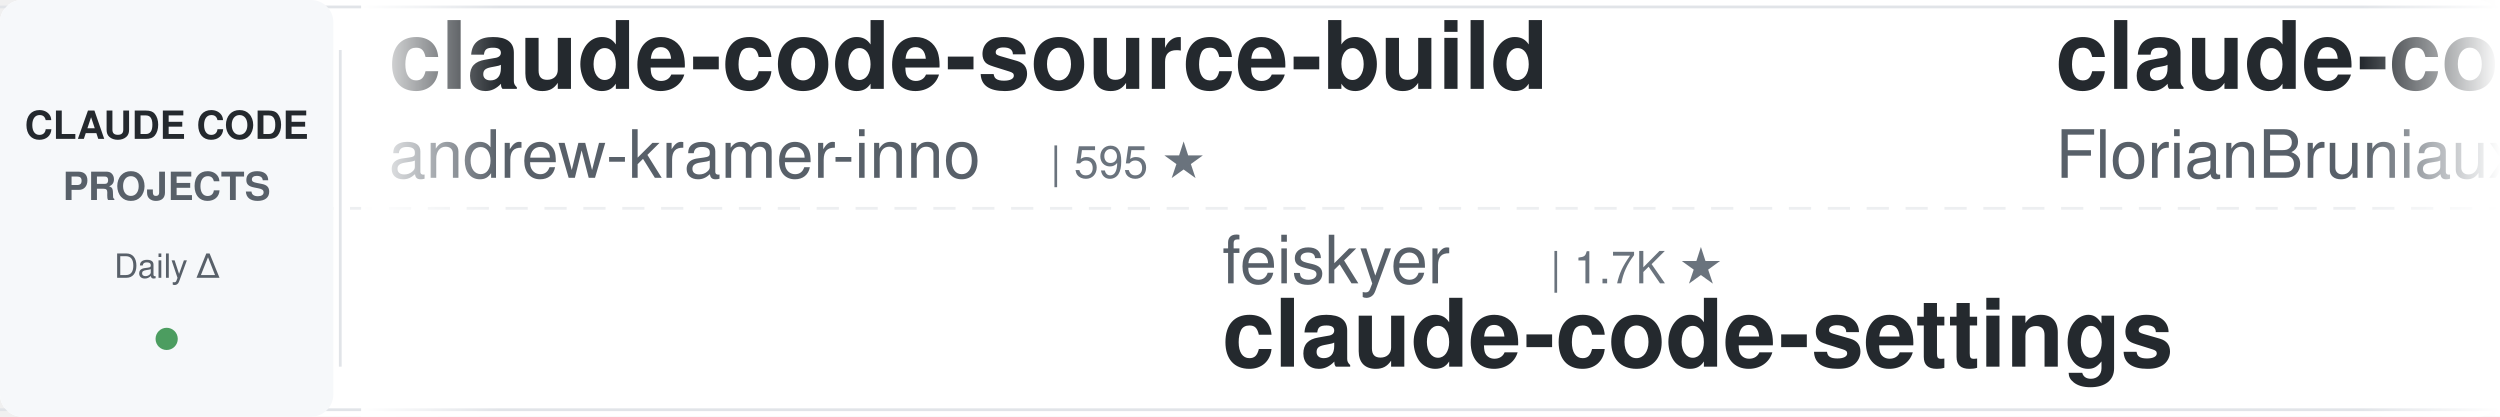
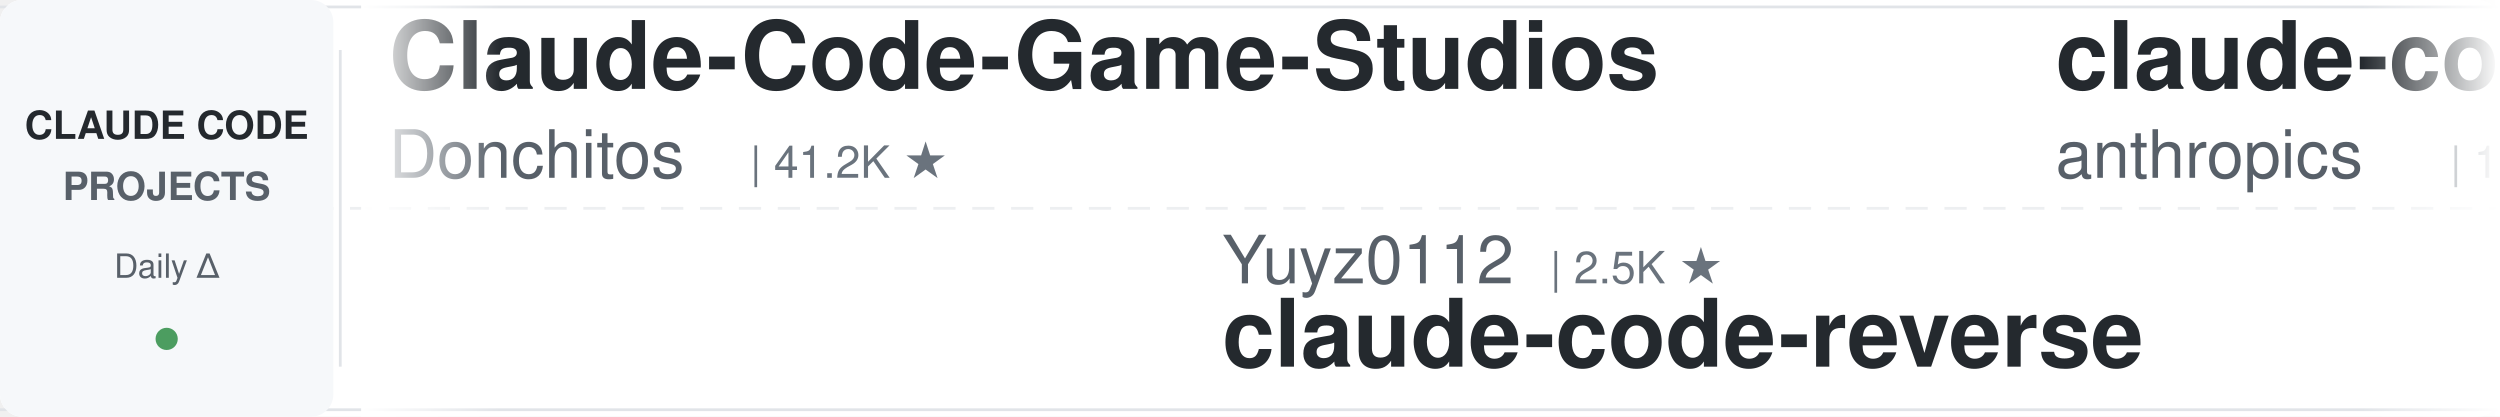
<svg xmlns="http://www.w3.org/2000/svg" width="900" height="150">
  <defs>
    <linearGradient id="leftFade" x1="0%" y1="0%" x2="100%" y2="0%">
      <stop offset="0%" style="stop-color:#ffffff;stop-opacity:1" />
      <stop offset="100%" style="stop-color:#ffffff;stop-opacity:0" />
    </linearGradient>
    <linearGradient id="rightFade" x1="0%" y1="0%" x2="100%" y2="0%">
      <stop offset="0%" style="stop-color:#ffffff;stop-opacity:0" />
      <stop offset="100%" style="stop-color:#ffffff;stop-opacity:1" />
    </linearGradient>
  </defs>
  <rect width="900" height="150" fill="#ffffff" rx="8" />
  <rect x="0" y="2" width="900" height="1" fill="#e1e4e8" />
  <rect x="0" y="147" width="900" height="1" fill="#e1e4e8" />
  <line x1="0" y1="75" x2="900" y2="75" stroke="#e1e4e8" stroke-width="1" stroke-dasharray="8 6" opacity="0.6" />
  <rect x="0" y="0" width="120" height="150" fill="#f6f8fa" rx="8" />
  <text x="60" y="50" font-family="-apple-system, BlinkMacSystemFont, 'Segoe UI', Helvetica, Arial, sans-serif" font-size="14" font-weight="600" fill="#24292e" text-anchor="middle">CLAUDE CODE</text>
  <text x="60" y="72" font-family="-apple-system, BlinkMacSystemFont, 'Segoe UI', Helvetica, Arial, sans-serif" font-size="14" font-weight="600" fill="#586069" text-anchor="middle">PROJECTS</text>
  <text x="60" y="100" font-family="-apple-system, BlinkMacSystemFont, 'Segoe UI', Helvetica, Arial, sans-serif" font-size="12" font-weight="500" fill="#586069" text-anchor="middle">Daily Δ</text>
  <circle cx="60" cy="122" r="4" fill="#22863a" opacity="0.8" />
  <rect x="122" y="18" width="1" height="114" fill="#e1e4e8" />
  <clipPath id="tickerClip">
    <rect x="130" y="0" width="770" height="150" />
  </clipPath>
  <g clip-path="url(#tickerClip)">
    <g id="tickerItems">
      <animateTransform attributeName="transform" attributeType="XML" type="translate" from="0 0" to="-3000 0" dur="54s" repeatCount="indefinite" />
      <g transform="translate(0, 0)">
-         <text x="140" y="32" font-family="-apple-system, BlinkMacSystemFont, 'Segoe UI', Helvetica, Arial, sans-serif" font-size="34" font-weight="600" fill="#24292e">claude-code-source-build</text>
-         <text x="140" y="64" font-family="-apple-system, BlinkMacSystemFont, 'Segoe UI', Helvetica, Arial, sans-serif" font-size="24" font-weight="400" fill="#586069">andrew-kramer-inno</text>
-         <text x="378" y="64" font-family="-apple-system, BlinkMacSystemFont, 'Segoe UI', Helvetica, Arial, sans-serif" font-size="16" font-weight="500" fill="#6a737d">| 595 ★</text>
+         <text x="140" y="32" font-family="-apple-system, BlinkMacSystemFont, 'Segoe UI', Helvetica, Arial, sans-serif" font-size="34" font-weight="600" fill="#24292e">Claude-Code-Game-Studios</text>
+         <text x="140" y="64" font-family="-apple-system, BlinkMacSystemFont, 'Segoe UI', Helvetica, Arial, sans-serif" font-size="24" font-weight="400" fill="#586069">Donchitos</text>
+         <text x="270" y="64" font-family="-apple-system, BlinkMacSystemFont, 'Segoe UI', Helvetica, Arial, sans-serif" font-size="16" font-weight="500" fill="#6a737d">| 41.2K ★</text>
      </g>
      <g transform="translate(300, 0)">
-         <text x="140" y="102" font-family="-apple-system, BlinkMacSystemFont, 'Segoe UI', Helvetica, Arial, sans-serif" font-size="24" font-weight="400" fill="#586069">feiskyer</text>
-         <text x="258" y="102" font-family="-apple-system, BlinkMacSystemFont, 'Segoe UI', Helvetica, Arial, sans-serif" font-size="16" font-weight="500" fill="#6a737d">| 1.7K ★</text>
-         <text x="140" y="132" font-family="-apple-system, BlinkMacSystemFont, 'Segoe UI', Helvetica, Arial, sans-serif" font-size="34" font-weight="600" fill="#24292e">claude-code-settings</text>
+         <text x="140" y="102" font-family="-apple-system, BlinkMacSystemFont, 'Segoe UI', Helvetica, Arial, sans-serif" font-size="24" font-weight="400" fill="#586069">Yuyz0112</text>
+         <text x="258" y="102" font-family="-apple-system, BlinkMacSystemFont, 'Segoe UI', Helvetica, Arial, sans-serif" font-size="16" font-weight="500" fill="#6a737d">| 2.5K ★</text>
+         <text x="140" y="132" font-family="-apple-system, BlinkMacSystemFont, 'Segoe UI', Helvetica, Arial, sans-serif" font-size="34" font-weight="600" fill="#24292e">claude-code-reverse</text>
      </g>
      <g transform="translate(600, 0)">
-         <text x="140" y="32" font-family="-apple-system, BlinkMacSystemFont, 'Segoe UI', Helvetica, Arial, sans-serif" font-size="34" font-weight="600" fill="#24292e">claude-code-ultimate-gui...</text>
-         <text x="140" y="64" font-family="-apple-system, BlinkMacSystemFont, 'Segoe UI', Helvetica, Arial, sans-serif" font-size="24" font-weight="400" fill="#586069">FlorianBruniaux</text>
-         <text x="342" y="64" font-family="-apple-system, BlinkMacSystemFont, 'Segoe UI', Helvetica, Arial, sans-serif" font-size="16" font-weight="500" fill="#6a737d">| 7.5K ★</text>
+         <text x="140" y="32" font-family="-apple-system, BlinkMacSystemFont, 'Segoe UI', Helvetica, Arial, sans-serif" font-size="34" font-weight="600" fill="#24292e">claude-code-action</text>
+         <text x="140" y="64" font-family="-apple-system, BlinkMacSystemFont, 'Segoe UI', Helvetica, Arial, sans-serif" font-size="24" font-weight="400" fill="#586069">anthropics</text>
+         <text x="282" y="64" font-family="-apple-system, BlinkMacSystemFont, 'Segoe UI', Helvetica, Arial, sans-serif" font-size="16" font-weight="500" fill="#6a737d">| 10.1K ★</text>
      </g>
      <g transform="translate(900, 0)">
-         <text x="140" y="102" font-family="-apple-system, BlinkMacSystemFont, 'Segoe UI', Helvetica, Arial, sans-serif" font-size="24" font-weight="400" fill="#586069">davila7</text>
-         <text x="246" y="102" font-family="-apple-system, BlinkMacSystemFont, 'Segoe UI', Helvetica, Arial, sans-serif" font-size="16" font-weight="500" fill="#6a737d">| 34.2K ★</text>
-         <text x="140" y="132" font-family="-apple-system, BlinkMacSystemFont, 'Segoe UI', Helvetica, Arial, sans-serif" font-size="34" font-weight="600" fill="#24292e">claude-code-templates</text>
+         <text x="140" y="102" font-family="-apple-system, BlinkMacSystemFont, 'Segoe UI', Helvetica, Arial, sans-serif" font-size="24" font-weight="400" fill="#586069">AICoderTudou</text>
+         <text x="306" y="102" font-family="-apple-system, BlinkMacSystemFont, 'Segoe UI', Helvetica, Arial, sans-serif" font-size="16" font-weight="500" fill="#6a737d">| 493 ★</text>
+         <text x="140" y="132" font-family="-apple-system, BlinkMacSystemFont, 'Segoe UI', Helvetica, Arial, sans-serif" font-size="34" font-weight="600" fill="#24292e">claude-code-tudou</text>
      </g>
      <g transform="translate(1200, 0)">
-         <text x="140" y="32" font-family="-apple-system, BlinkMacSystemFont, 'Segoe UI', Helvetica, Arial, sans-serif" font-size="34" font-weight="600" fill="#24292e">claude-code-source</text>
-         <text x="140" y="64" font-family="-apple-system, BlinkMacSystemFont, 'Segoe UI', Helvetica, Arial, sans-serif" font-size="24" font-weight="400" fill="#586069">JrCx7scC</text>
-         <text x="258" y="64" font-family="-apple-system, BlinkMacSystemFont, 'Segoe UI', Helvetica, Arial, sans-serif" font-size="16" font-weight="500" fill="#6a737d">| 377 ★</text>
+         <text x="140" y="32" font-family="-apple-system, BlinkMacSystemFont, 'Segoe UI', Helvetica, Arial, sans-serif" font-size="34" font-weight="600" fill="#24292e">pi-vs-claude-code</text>
+         <text x="140" y="64" font-family="-apple-system, BlinkMacSystemFont, 'Segoe UI', Helvetica, Arial, sans-serif" font-size="24" font-weight="400" fill="#586069">disler</text>
+         <text x="234" y="64" font-family="-apple-system, BlinkMacSystemFont, 'Segoe UI', Helvetica, Arial, sans-serif" font-size="16" font-weight="500" fill="#6a737d">| 1.7K ★</text>
      </g>
      <g transform="translate(1500, 0)">
-         <text x="140" y="102" font-family="-apple-system, BlinkMacSystemFont, 'Segoe UI', Helvetica, Arial, sans-serif" font-size="24" font-weight="400" fill="#586069">OneRedOak</text>
-         <text x="270" y="102" font-family="-apple-system, BlinkMacSystemFont, 'Segoe UI', Helvetica, Arial, sans-serif" font-size="16" font-weight="500" fill="#6a737d">| 3.9K ★</text>
-         <text x="140" y="132" font-family="-apple-system, BlinkMacSystemFont, 'Segoe UI', Helvetica, Arial, sans-serif" font-size="34" font-weight="600" fill="#24292e">claude-code-workflows</text>
+         <text x="140" y="102" font-family="-apple-system, BlinkMacSystemFont, 'Segoe UI', Helvetica, Arial, sans-serif" font-size="24" font-weight="400" fill="#586069">darcyegb</text>
+         <text x="258" y="102" font-family="-apple-system, BlinkMacSystemFont, 'Segoe UI', Helvetica, Arial, sans-serif" font-size="16" font-weight="500" fill="#6a737d">| 780 ★</text>
+         <text x="140" y="132" font-family="-apple-system, BlinkMacSystemFont, 'Segoe UI', Helvetica, Arial, sans-serif" font-size="34" font-weight="600" fill="#24292e">ClaudeCodeAgents</text>
      </g>
      <g transform="translate(1800, 0)">
-         <text x="140" y="32" font-family="-apple-system, BlinkMacSystemFont, 'Segoe UI', Helvetica, Arial, sans-serif" font-size="34" font-weight="600" fill="#24292e">claude-code-rust</text>
-         <text x="140" y="64" font-family="-apple-system, BlinkMacSystemFont, 'Segoe UI', Helvetica, Arial, sans-serif" font-size="24" font-weight="400" fill="#586069">lorryjovens-hub</text>
-         <text x="342" y="64" font-family="-apple-system, BlinkMacSystemFont, 'Segoe UI', Helvetica, Arial, sans-serif" font-size="16" font-weight="500" fill="#6a737d">| 1.7K ★</text>
+         <text x="140" y="32" font-family="-apple-system, BlinkMacSystemFont, 'Segoe UI', Helvetica, Arial, sans-serif" font-size="34" font-weight="600" fill="#24292e">oh-my-claudecode</text>
+         <text x="140" y="64" font-family="-apple-system, BlinkMacSystemFont, 'Segoe UI', Helvetica, Arial, sans-serif" font-size="24" font-weight="400" fill="#586069">Yeachan-Heo</text>
+         <text x="294" y="64" font-family="-apple-system, BlinkMacSystemFont, 'Segoe UI', Helvetica, Arial, sans-serif" font-size="16" font-weight="500" fill="#6a737d">| 41.1K ★</text>
      </g>
      <g transform="translate(2100, 0)">
-         <text x="140" y="102" font-family="-apple-system, BlinkMacSystemFont, 'Segoe UI', Helvetica, Arial, sans-serif" font-size="24" font-weight="400" fill="#586069">zebbern</text>
-         <text x="246" y="102" font-family="-apple-system, BlinkMacSystemFont, 'Segoe UI', Helvetica, Arial, sans-serif" font-size="16" font-weight="500" fill="#6a737d">| 4.7K ★</text>
-         <text x="140" y="132" font-family="-apple-system, BlinkMacSystemFont, 'Segoe UI', Helvetica, Arial, sans-serif" font-size="34" font-weight="600" fill="#24292e">claude-code-guide</text>
+         <text x="140" y="102" font-family="-apple-system, BlinkMacSystemFont, 'Segoe UI', Helvetica, Arial, sans-serif" font-size="24" font-weight="400" fill="#586069">ChrisWiles</text>
+         <text x="282" y="102" font-family="-apple-system, BlinkMacSystemFont, 'Segoe UI', Helvetica, Arial, sans-serif" font-size="16" font-weight="500" fill="#6a737d">| 6.1K ★</text>
+         <text x="140" y="132" font-family="-apple-system, BlinkMacSystemFont, 'Segoe UI', Helvetica, Arial, sans-serif" font-size="34" font-weight="600" fill="#24292e">claude-code-showcase</text>
      </g>
      <g transform="translate(2400, 0)">
-         <text x="140" y="32" font-family="-apple-system, BlinkMacSystemFont, 'Segoe UI', Helvetica, Arial, sans-serif" font-size="34" font-weight="600" fill="#24292e">claude-code-cli</text>
-         <text x="140" y="64" font-family="-apple-system, BlinkMacSystemFont, 'Segoe UI', Helvetica, Arial, sans-serif" font-size="24" font-weight="400" fill="#586069">huangserva</text>
-         <text x="282" y="64" font-family="-apple-system, BlinkMacSystemFont, 'Segoe UI', Helvetica, Arial, sans-serif" font-size="16" font-weight="500" fill="#6a737d">| 635 ★</text>
+         <text x="140" y="32" font-family="-apple-system, BlinkMacSystemFont, 'Segoe UI', Helvetica, Arial, sans-serif" font-size="34" font-weight="600" fill="#24292e">claude-code-telegram</text>
+         <text x="140" y="64" font-family="-apple-system, BlinkMacSystemFont, 'Segoe UI', Helvetica, Arial, sans-serif" font-size="24" font-weight="400" fill="#586069">overwirehq</text>
+         <text x="282" y="64" font-family="-apple-system, BlinkMacSystemFont, 'Segoe UI', Helvetica, Arial, sans-serif" font-size="16" font-weight="500" fill="#6a737d">| 2.8K ★</text>
      </g>
      <g transform="translate(2700, 0)">
-         <text x="140" y="102" font-family="-apple-system, BlinkMacSystemFont, 'Segoe UI', Helvetica, Arial, sans-serif" font-size="24" font-weight="400" fill="#586069">hangsman</text>
-         <text x="258" y="102" font-family="-apple-system, BlinkMacSystemFont, 'Segoe UI', Helvetica, Arial, sans-serif" font-size="16" font-weight="500" fill="#6a737d">| 798 ★</text>
-         <text x="140" y="132" font-family="-apple-system, BlinkMacSystemFont, 'Segoe UI', Helvetica, Arial, sans-serif" font-size="34" font-weight="600" fill="#24292e">claude-code-source</text>
+         <text x="140" y="102" font-family="-apple-system, BlinkMacSystemFont, 'Segoe UI', Helvetica, Arial, sans-serif" font-size="24" font-weight="400" fill="#586069">centminmod</text>
+         <text x="282" y="102" font-family="-apple-system, BlinkMacSystemFont, 'Segoe UI', Helvetica, Arial, sans-serif" font-size="16" font-weight="500" fill="#6a737d">| 2.7K ★</text>
+         <text x="140" y="132" font-family="-apple-system, BlinkMacSystemFont, 'Segoe UI', Helvetica, Arial, sans-serif" font-size="34" font-weight="600" fill="#24292e">my-claude-code-setup</text>
      </g>
      <g transform="translate(3000, 0)">
-         <text x="140" y="32" font-family="-apple-system, BlinkMacSystemFont, 'Segoe UI', Helvetica, Arial, sans-serif" font-size="34" font-weight="600" fill="#24292e">claude-code-source-build</text>
-         <text x="140" y="64" font-family="-apple-system, BlinkMacSystemFont, 'Segoe UI', Helvetica, Arial, sans-serif" font-size="24" font-weight="400" fill="#586069">andrew-kramer-inno</text>
-         <text x="378" y="64" font-family="-apple-system, BlinkMacSystemFont, 'Segoe UI', Helvetica, Arial, sans-serif" font-size="16" font-weight="500" fill="#6a737d">| 595 ★</text>
+         <text x="140" y="32" font-family="-apple-system, BlinkMacSystemFont, 'Segoe UI', Helvetica, Arial, sans-serif" font-size="34" font-weight="600" fill="#24292e">Claude-Code-Game-Studios</text>
+         <text x="140" y="64" font-family="-apple-system, BlinkMacSystemFont, 'Segoe UI', Helvetica, Arial, sans-serif" font-size="24" font-weight="400" fill="#586069">Donchitos</text>
+         <text x="270" y="64" font-family="-apple-system, BlinkMacSystemFont, 'Segoe UI', Helvetica, Arial, sans-serif" font-size="16" font-weight="500" fill="#6a737d">| 41.2K ★</text>
      </g>
      <g transform="translate(3300, 0)">
-         <text x="140" y="102" font-family="-apple-system, BlinkMacSystemFont, 'Segoe UI', Helvetica, Arial, sans-serif" font-size="24" font-weight="400" fill="#586069">feiskyer</text>
-         <text x="258" y="102" font-family="-apple-system, BlinkMacSystemFont, 'Segoe UI', Helvetica, Arial, sans-serif" font-size="16" font-weight="500" fill="#6a737d">| 1.7K ★</text>
-         <text x="140" y="132" font-family="-apple-system, BlinkMacSystemFont, 'Segoe UI', Helvetica, Arial, sans-serif" font-size="34" font-weight="600" fill="#24292e">claude-code-settings</text>
+         <text x="140" y="102" font-family="-apple-system, BlinkMacSystemFont, 'Segoe UI', Helvetica, Arial, sans-serif" font-size="24" font-weight="400" fill="#586069">Yuyz0112</text>
+         <text x="258" y="102" font-family="-apple-system, BlinkMacSystemFont, 'Segoe UI', Helvetica, Arial, sans-serif" font-size="16" font-weight="500" fill="#6a737d">| 2.5K ★</text>
+         <text x="140" y="132" font-family="-apple-system, BlinkMacSystemFont, 'Segoe UI', Helvetica, Arial, sans-serif" font-size="34" font-weight="600" fill="#24292e">claude-code-reverse</text>
      </g>
      <g transform="translate(3600, 0)">
-         <text x="140" y="32" font-family="-apple-system, BlinkMacSystemFont, 'Segoe UI', Helvetica, Arial, sans-serif" font-size="34" font-weight="600" fill="#24292e">claude-code-ultimate-gui...</text>
-         <text x="140" y="64" font-family="-apple-system, BlinkMacSystemFont, 'Segoe UI', Helvetica, Arial, sans-serif" font-size="24" font-weight="400" fill="#586069">FlorianBruniaux</text>
-         <text x="342" y="64" font-family="-apple-system, BlinkMacSystemFont, 'Segoe UI', Helvetica, Arial, sans-serif" font-size="16" font-weight="500" fill="#6a737d">| 7.5K ★</text>
+         <text x="140" y="32" font-family="-apple-system, BlinkMacSystemFont, 'Segoe UI', Helvetica, Arial, sans-serif" font-size="34" font-weight="600" fill="#24292e">claude-code-action</text>
+         <text x="140" y="64" font-family="-apple-system, BlinkMacSystemFont, 'Segoe UI', Helvetica, Arial, sans-serif" font-size="24" font-weight="400" fill="#586069">anthropics</text>
+         <text x="282" y="64" font-family="-apple-system, BlinkMacSystemFont, 'Segoe UI', Helvetica, Arial, sans-serif" font-size="16" font-weight="500" fill="#6a737d">| 10.1K ★</text>
      </g>
      <g transform="translate(3900, 0)">
-         <text x="140" y="102" font-family="-apple-system, BlinkMacSystemFont, 'Segoe UI', Helvetica, Arial, sans-serif" font-size="24" font-weight="400" fill="#586069">davila7</text>
-         <text x="246" y="102" font-family="-apple-system, BlinkMacSystemFont, 'Segoe UI', Helvetica, Arial, sans-serif" font-size="16" font-weight="500" fill="#6a737d">| 34.2K ★</text>
-         <text x="140" y="132" font-family="-apple-system, BlinkMacSystemFont, 'Segoe UI', Helvetica, Arial, sans-serif" font-size="34" font-weight="600" fill="#24292e">claude-code-templates</text>
+         <text x="140" y="102" font-family="-apple-system, BlinkMacSystemFont, 'Segoe UI', Helvetica, Arial, sans-serif" font-size="24" font-weight="400" fill="#586069">AICoderTudou</text>
+         <text x="306" y="102" font-family="-apple-system, BlinkMacSystemFont, 'Segoe UI', Helvetica, Arial, sans-serif" font-size="16" font-weight="500" fill="#6a737d">| 493 ★</text>
+         <text x="140" y="132" font-family="-apple-system, BlinkMacSystemFont, 'Segoe UI', Helvetica, Arial, sans-serif" font-size="34" font-weight="600" fill="#24292e">claude-code-tudou</text>
      </g>
    </g>
  </g>
  <rect x="130" y="0" width="50" height="150" fill="url(#leftFade)" />
  <rect x="850" y="0" width="50" height="150" fill="url(#rightFade)" />
</svg>
